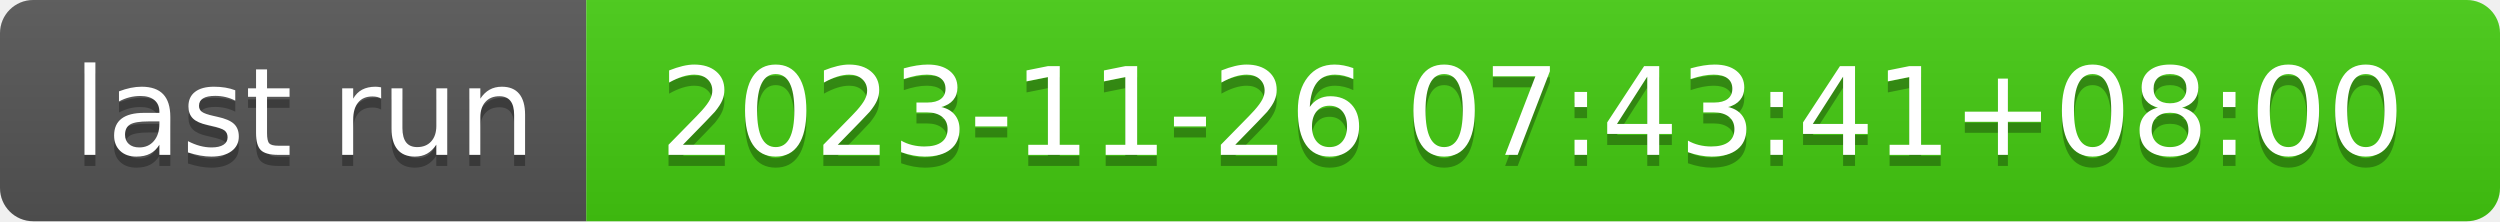
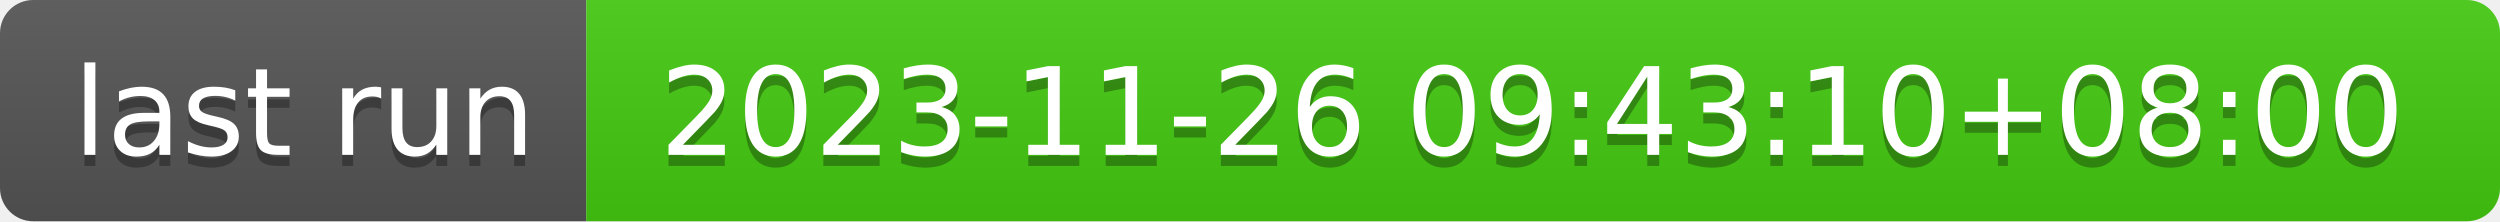
- <svg xmlns="http://www.w3.org/2000/svg" width="226" height="20" role="img" aria-label="last run: 2023-11-26 07:43:41+08:00">
+ <svg xmlns="http://www.w3.org/2000/svg" width="226" height="20" role="img" aria-label="last run: 2023-11-26 09:43:10+08:00">
  <linearGradient id="s" x2="0" y2="100%">
    <stop offset="0" stop-color="#bbb" stop-opacity=".1" />
    <stop offset="1" stop-opacity=".1" />
  </linearGradient>
  <clipPath id="r">
    <rect width="226" height="20" rx="3" fill="#fff" />
  </clipPath>
  <g clip-path="url(#r)">
    <rect width="53" height="20" fill="#555" />
    <rect x="53" width="173" height="20" fill="#4c1" />
    <rect width="226" height="20" fill="url(#s)" />
  </g>
  <g fill="#fff" text-anchor="middle" font-family="Verdana,Geneva,DejaVu Sans,sans-serif" text-rendering="geometricPrecision" font-size="110">
    <text aria-hidden="true" x="275" y="150" fill="#010101" fill-opacity=".3" transform="scale(.1)" textLength="430">last run</text>
    <text x="275" y="140" transform="scale(.1)" fill="#fff" textLength="430">last run</text>
-     <text aria-hidden="true" x="1385" y="150" fill="#010101" fill-opacity=".3" transform="scale(.1)" textLength="1630">2023-11-26 07:43:41+08:00</text>
-     <text x="1385" y="140" transform="scale(.1)" fill="#fff" textLength="1630">2023-11-26 07:43:41+08:00</text>
+     <text aria-hidden="true" x="1385" y="150" fill="#010101" fill-opacity=".3" transform="scale(.1)" textLength="1630">2023-11-26 09:43:10+08:00</text>
+     <text x="1385" y="140" transform="scale(.1)" fill="#fff" textLength="1630">2023-11-26 09:43:10+08:00</text>
  </g>
</svg>
